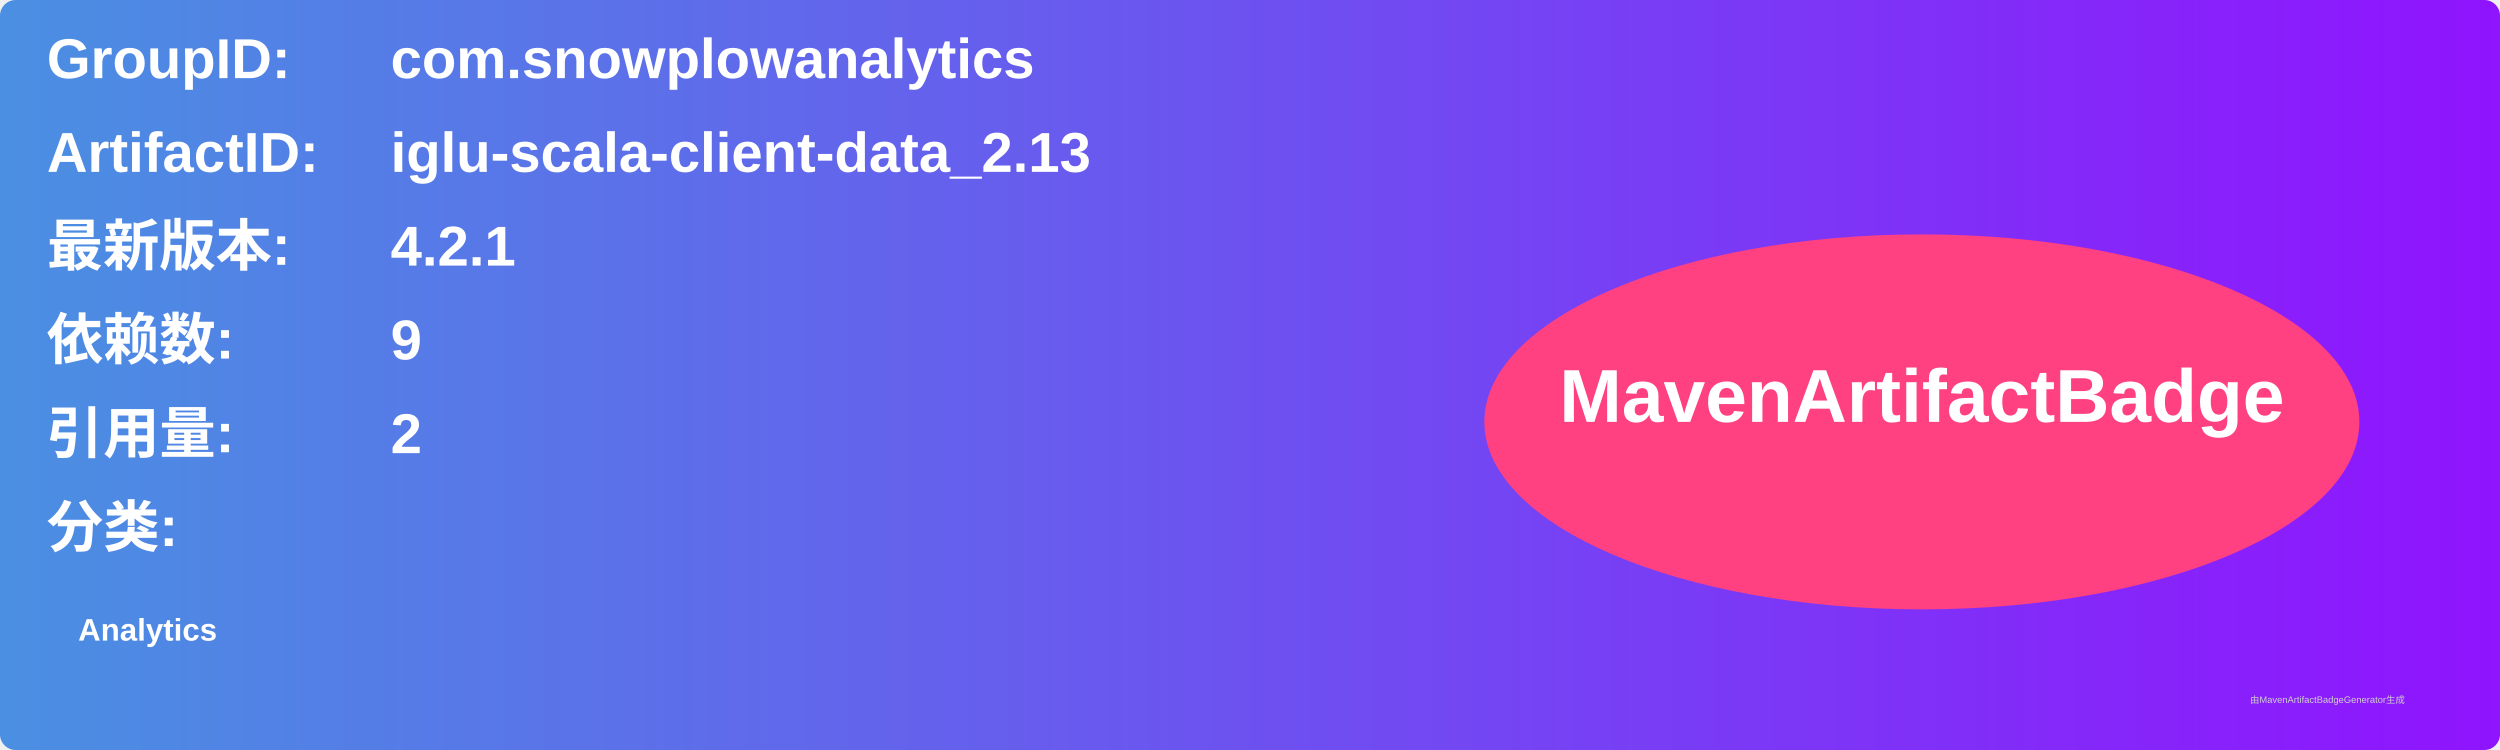
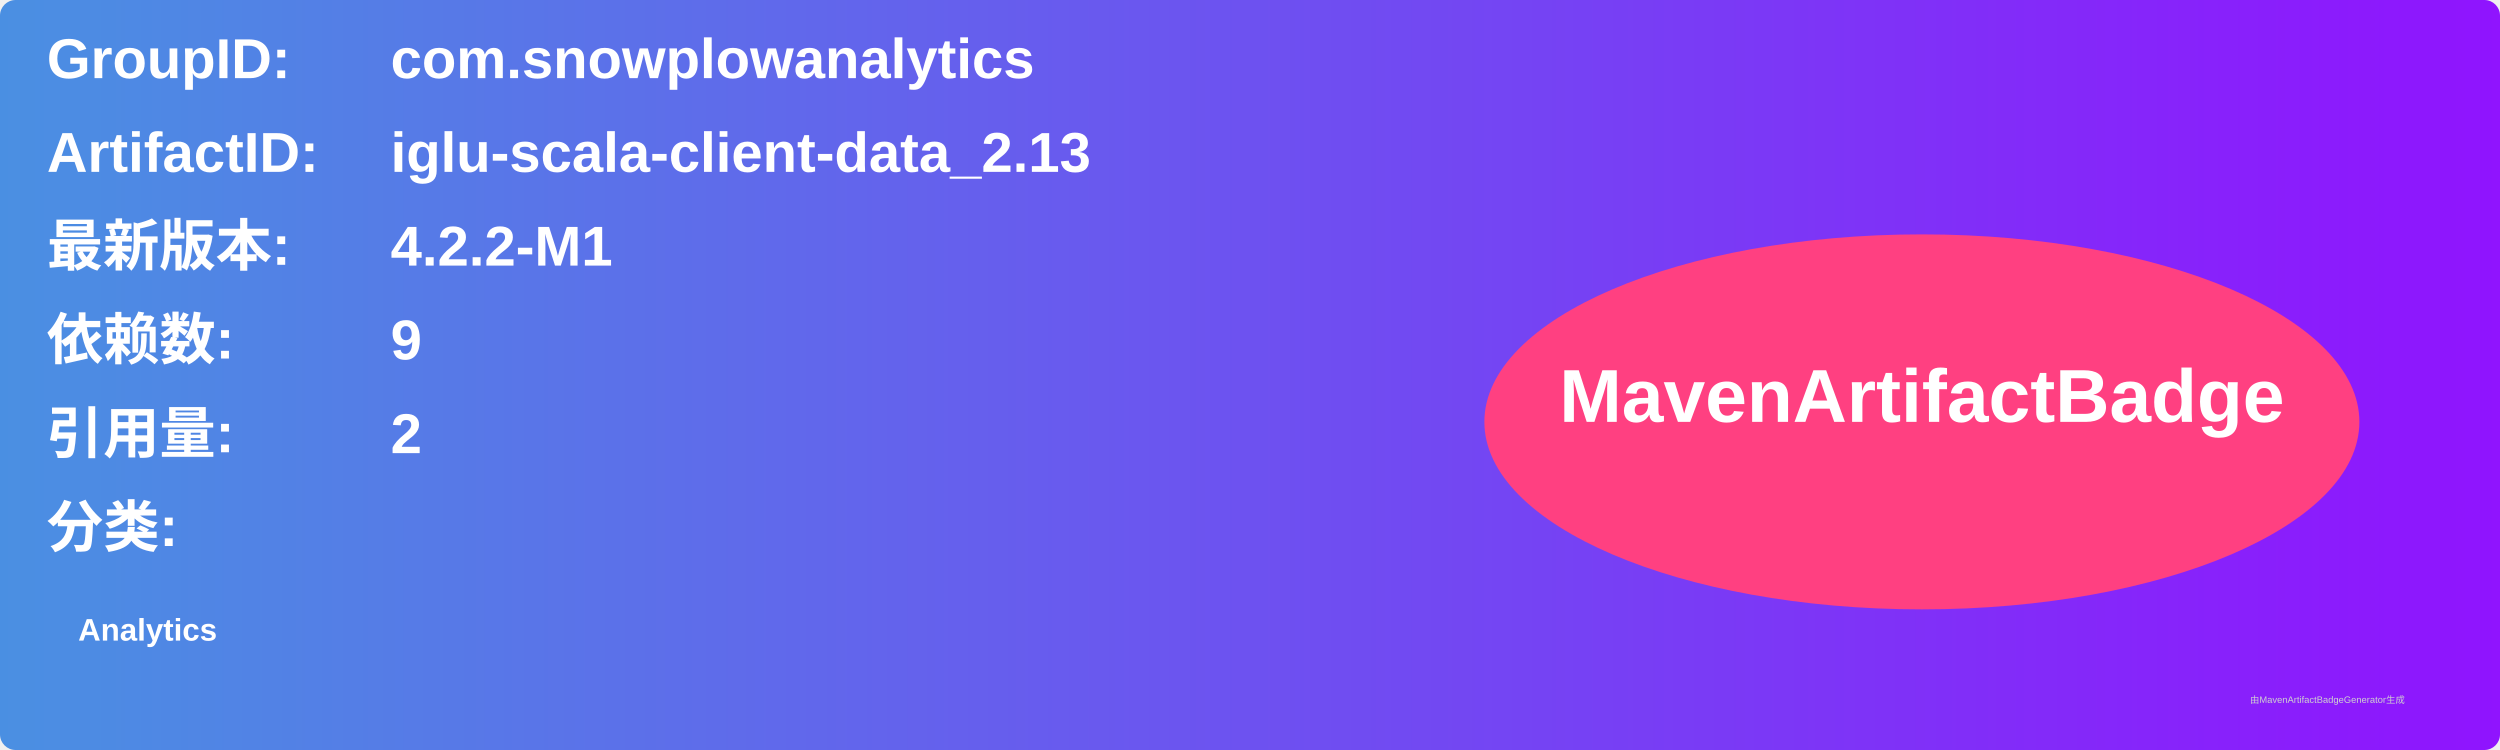
<svg xmlns="http://www.w3.org/2000/svg" width="800" height="240" viewBox="0 0 800 240">
  <linearGradient id="grad" x1="0%" y1="0%" x2="100%" y2="0%">
    <stop offset="0%" stop-color="#4a90e2" />
    <stop offset="100%" stop-color="#9013fe" />
  </linearGradient>
  <rect width="100%" height="100%" rx="5" ry="5" fill="url(#grad)" />
  <g transform="translate(15, 15)">
    <text x="0" y="10" font-family="Arial" font-size="18" fill="white" font-weight="bold" width="260">GroupID:</text>
    <text x="110" y="10" font-family="Arial" font-size="18" fill="white" font-weight="bold" width="460">com.snowplowanalytics</text>
    <text x="0" y="40" font-family="Arial" font-size="18" fill="white" font-weight="bold" width="260">ArtifactID:</text>
    <text x="110" y="40" font-family="Arial" font-size="18" fill="white" font-weight="bold" width="460">iglu-scala-client-data_2.13</text>
    <text x="0" y="70" font-family="Arial" font-size="18" fill="white" font-weight="bold">最新版本:</text>
    <text x="110" y="70" font-family="Arial" font-size="18" fill="white" font-weight="bold">
-       <tspan font-weight="bold">4.2.1</tspan>
+       <tspan font-weight="bold">4.2.2-M1</tspan>
    </text>
    <text x="0" y="100" font-family="Arial" font-size="18" fill="white" font-weight="bold">依赖数: </text>
    <text x="110" y="100" font-family="Arial" font-size="18" fill="white">
      <tspan font-weight="bold">9</tspan>
    </text>
    <text x="0" y="130" font-family="Arial" font-size="18" fill="white" font-weight="bold">引用量: </text>
    <text x="110" y="130" font-family="Arial" font-size="18" fill="white">
      <tspan font-weight="bold">2</tspan>
    </text>
    <text x="0" y="160" font-family="Arial" font-size="18" fill="white" font-weight="bold">分类:</text>
    <text x="10" y="190" font-family="Arial" font-size="10" fill="white">
      <tspan font-weight="bold">Analytics</tspan>
    </text>
    <ellipse cx="600" cy="120" rx="140" ry="60" fill="#ff4081" />
    <text x="600" y="120" text-anchor="middle" font-family="Arial" font-size="24" fill="white" font-weight="bold">MavenArtifactBadge</text>
  </g>
  <text x="720" y="225" font-family="Arial" font-size="3" fill="#d0d0d0">由MavenArtifactBadgeGenerator生成</text>
</svg>
